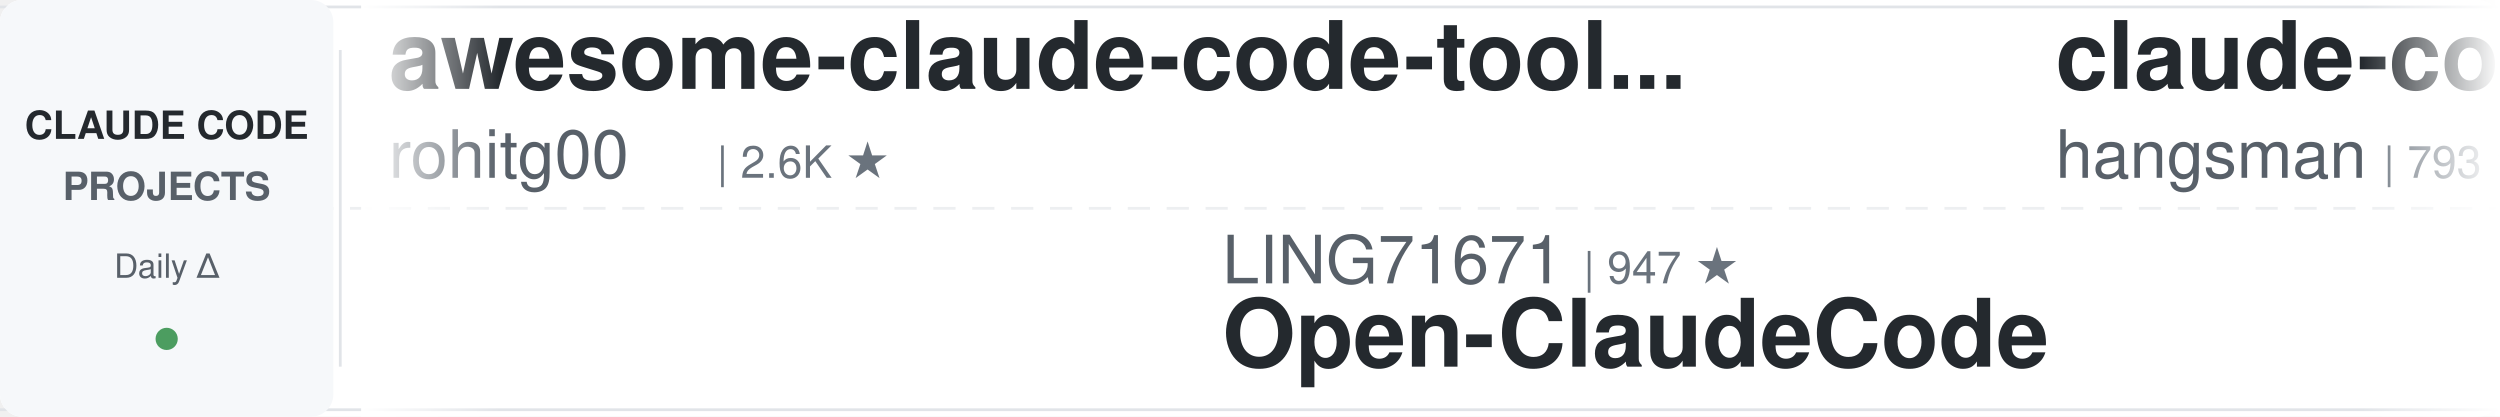
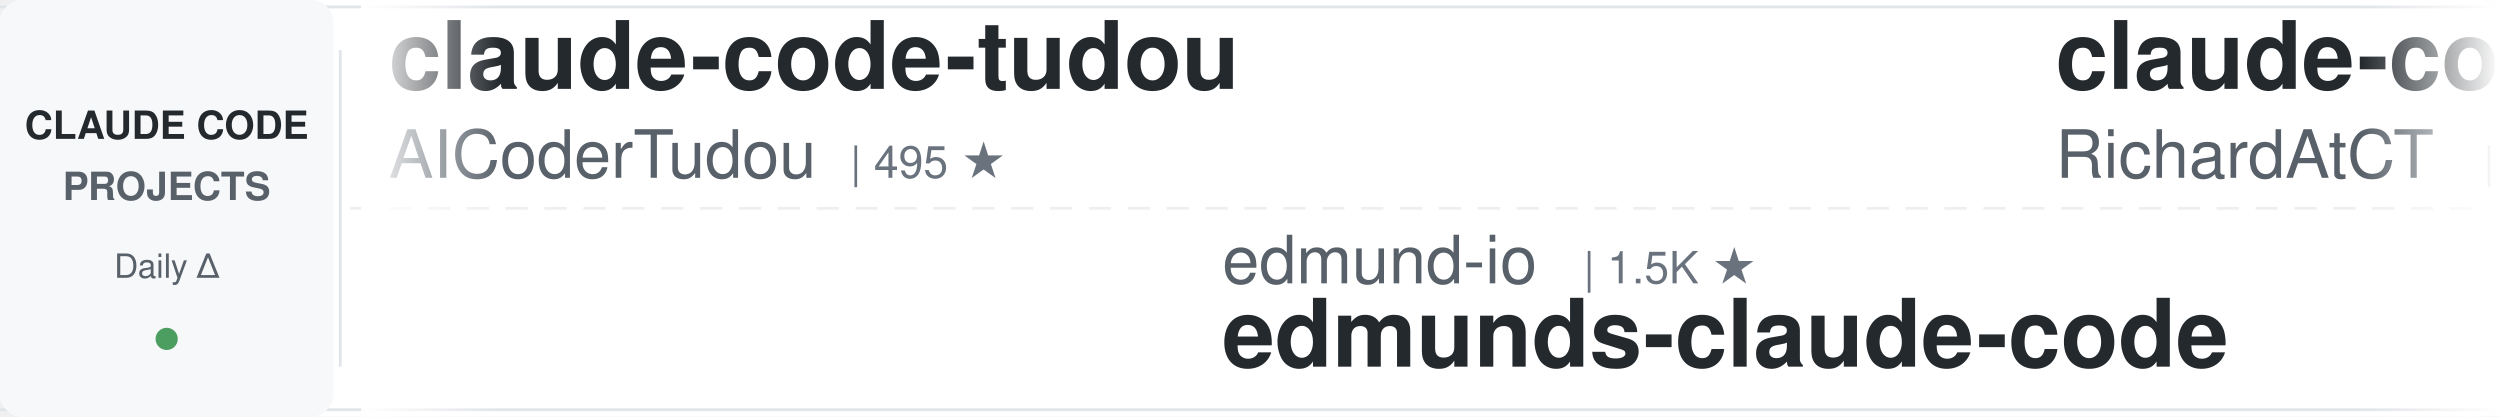
<svg xmlns="http://www.w3.org/2000/svg" width="900" height="150">
  <defs>
    <linearGradient id="leftFade" x1="0%" y1="0%" x2="100%" y2="0%">
      <stop offset="0%" style="stop-color:#ffffff;stop-opacity:1" />
      <stop offset="100%" style="stop-color:#ffffff;stop-opacity:0" />
    </linearGradient>
    <linearGradient id="rightFade" x1="0%" y1="0%" x2="100%" y2="0%">
      <stop offset="0%" style="stop-color:#ffffff;stop-opacity:0" />
      <stop offset="100%" style="stop-color:#ffffff;stop-opacity:1" />
    </linearGradient>
  </defs>
  <rect width="900" height="150" fill="#ffffff" rx="8" />
  <rect x="0" y="2" width="900" height="1" fill="#e1e4e8" />
  <rect x="0" y="147" width="900" height="1" fill="#e1e4e8" />
  <line x1="0" y1="75" x2="900" y2="75" stroke="#e1e4e8" stroke-width="1" stroke-dasharray="8 6" opacity="0.6" />
  <rect x="0" y="0" width="120" height="150" fill="#f6f8fa" rx="8" />
  <text x="60" y="50" font-family="-apple-system, BlinkMacSystemFont, 'Segoe UI', Helvetica, Arial, sans-serif" font-size="14" font-weight="600" fill="#24292e" text-anchor="middle">CLAUDE CODE</text>
  <text x="60" y="72" font-family="-apple-system, BlinkMacSystemFont, 'Segoe UI', Helvetica, Arial, sans-serif" font-size="14" font-weight="600" fill="#586069" text-anchor="middle">PROJECTS</text>
  <text x="60" y="100" font-family="-apple-system, BlinkMacSystemFont, 'Segoe UI', Helvetica, Arial, sans-serif" font-size="12" font-weight="500" fill="#586069" text-anchor="middle">Daily Δ</text>
  <circle cx="60" cy="122" r="4" fill="#22863a" opacity="0.8" />
  <rect x="122" y="18" width="1" height="114" fill="#e1e4e8" />
  <clipPath id="tickerClip">
    <rect x="130" y="0" width="770" height="150" />
  </clipPath>
  <g clip-path="url(#tickerClip)">
    <g id="tickerItems">
      <animateTransform attributeName="transform" attributeType="XML" type="translate" from="0 0" to="-3000 0" dur="54s" repeatCount="indefinite" />
      <g transform="translate(0, 0)">
-         <text x="140" y="32" font-family="-apple-system, BlinkMacSystemFont, 'Segoe UI', Helvetica, Arial, sans-serif" font-size="34" font-weight="600" fill="#24292e">awesome-claude-code-tool...</text>
-         <text x="140" y="64" font-family="-apple-system, BlinkMacSystemFont, 'Segoe UI', Helvetica, Arial, sans-serif" font-size="24" font-weight="400" fill="#586069">rohitg00</text>
-         <text x="258" y="64" font-family="-apple-system, BlinkMacSystemFont, 'Segoe UI', Helvetica, Arial, sans-serif" font-size="16" font-weight="500" fill="#6a737d">| 2.6K ★</text>
+         <text x="140" y="32" font-family="-apple-system, BlinkMacSystemFont, 'Segoe UI', Helvetica, Arial, sans-serif" font-size="34" font-weight="600" fill="#24292e">claude-code-tudou</text>
+         <text x="140" y="64" font-family="-apple-system, BlinkMacSystemFont, 'Segoe UI', Helvetica, Arial, sans-serif" font-size="24" font-weight="400" fill="#586069">AICoderTudou</text>
+         <text x="306" y="64" font-family="-apple-system, BlinkMacSystemFont, 'Segoe UI', Helvetica, Arial, sans-serif" font-size="16" font-weight="500" fill="#6a737d">| 495 ★</text>
      </g>
      <g transform="translate(300, 0)">
-         <text x="140" y="102" font-family="-apple-system, BlinkMacSystemFont, 'Segoe UI', Helvetica, Arial, sans-serif" font-size="24" font-weight="400" fill="#586069">LING71671</text>
-         <text x="270" y="102" font-family="-apple-system, BlinkMacSystemFont, 'Segoe UI', Helvetica, Arial, sans-serif" font-size="16" font-weight="500" fill="#6a737d">| 947 ★</text>
-         <text x="140" y="132" font-family="-apple-system, BlinkMacSystemFont, 'Segoe UI', Helvetica, Arial, sans-serif" font-size="34" font-weight="600" fill="#24292e">Open-ClaudeCode</text>
+         <text x="140" y="102" font-family="-apple-system, BlinkMacSystemFont, 'Segoe UI', Helvetica, Arial, sans-serif" font-size="24" font-weight="400" fill="#586069">edmund-io</text>
+         <text x="270" y="102" font-family="-apple-system, BlinkMacSystemFont, 'Segoe UI', Helvetica, Arial, sans-serif" font-size="16" font-weight="500" fill="#6a737d">| 1.5K ★</text>
+         <text x="140" y="132" font-family="-apple-system, BlinkMacSystemFont, 'Segoe UI', Helvetica, Arial, sans-serif" font-size="34" font-weight="600" fill="#24292e">edmunds-claude-code</text>
      </g>
      <g transform="translate(600, 0)">
-         <text x="140" y="32" font-family="-apple-system, BlinkMacSystemFont, 'Segoe UI', Helvetica, Arial, sans-serif" font-size="34" font-weight="600" fill="#24292e">claude-code-source</text>
-         <text x="140" y="64" font-family="-apple-system, BlinkMacSystemFont, 'Segoe UI', Helvetica, Arial, sans-serif" font-size="24" font-weight="400" fill="#586069">hangsman</text>
-         <text x="258" y="64" font-family="-apple-system, BlinkMacSystemFont, 'Segoe UI', Helvetica, Arial, sans-serif" font-size="16" font-weight="500" fill="#6a737d">| 793 ★</text>
+         <text x="140" y="32" font-family="-apple-system, BlinkMacSystemFont, 'Segoe UI', Helvetica, Arial, sans-serif" font-size="34" font-weight="600" fill="#24292e">claude-code-telegram</text>
+         <text x="140" y="64" font-family="-apple-system, BlinkMacSystemFont, 'Segoe UI', Helvetica, Arial, sans-serif" font-size="24" font-weight="400" fill="#586069">RichardAtCT</text>
+         <text x="294" y="64" font-family="-apple-system, BlinkMacSystemFont, 'Segoe UI', Helvetica, Arial, sans-serif" font-size="16" font-weight="500" fill="#6a737d">| 2.8K ★</text>
      </g>
      <g transform="translate(900, 0)">
-         <text x="140" y="102" font-family="-apple-system, BlinkMacSystemFont, 'Segoe UI', Helvetica, Arial, sans-serif" font-size="24" font-weight="400" fill="#586069">Maciek-roboblog</text>
-         <text x="342" y="102" font-family="-apple-system, BlinkMacSystemFont, 'Segoe UI', Helvetica, Arial, sans-serif" font-size="16" font-weight="500" fill="#6a737d">| 8.7K ★</text>
-         <text x="140" y="132" font-family="-apple-system, BlinkMacSystemFont, 'Segoe UI', Helvetica, Arial, sans-serif" font-size="34" font-weight="600" fill="#24292e">Claude-Code-Usage-Monito...</text>
+         <text x="140" y="102" font-family="-apple-system, BlinkMacSystemFont, 'Segoe UI', Helvetica, Arial, sans-serif" font-size="24" font-weight="400" fill="#586069">lorryjovens-hub</text>
+         <text x="342" y="102" font-family="-apple-system, BlinkMacSystemFont, 'Segoe UI', Helvetica, Arial, sans-serif" font-size="16" font-weight="500" fill="#6a737d">| 1.7K ★</text>
+         <text x="140" y="132" font-family="-apple-system, BlinkMacSystemFont, 'Segoe UI', Helvetica, Arial, sans-serif" font-size="34" font-weight="600" fill="#24292e">claude-code-rust</text>
      </g>
      <g transform="translate(1200, 0)">
-         <text x="140" y="32" font-family="-apple-system, BlinkMacSystemFont, 'Segoe UI', Helvetica, Arial, sans-serif" font-size="34" font-weight="600" fill="#24292e">claude-code-spec-workflo...</text>
-         <text x="140" y="64" font-family="-apple-system, BlinkMacSystemFont, 'Segoe UI', Helvetica, Arial, sans-serif" font-size="24" font-weight="400" fill="#586069">Pimzino</text>
-         <text x="246" y="64" font-family="-apple-system, BlinkMacSystemFont, 'Segoe UI', Helvetica, Arial, sans-serif" font-size="16" font-weight="500" fill="#6a737d">| 3.9K ★</text>
+         <text x="140" y="32" font-family="-apple-system, BlinkMacSystemFont, 'Segoe UI', Helvetica, Arial, sans-serif" font-size="34" font-weight="600" fill="#24292e">andrej-karpathy-skills</text>
+         <text x="140" y="64" font-family="-apple-system, BlinkMacSystemFont, 'Segoe UI', Helvetica, Arial, sans-serif" font-size="24" font-weight="400" fill="#586069">multica-ai</text>
+         <text x="282" y="64" font-family="-apple-system, BlinkMacSystemFont, 'Segoe UI', Helvetica, Arial, sans-serif" font-size="16" font-weight="500" fill="#6a737d">| 210.5K ★</text>
      </g>
      <g transform="translate(1500, 0)">
-         <text x="140" y="102" font-family="-apple-system, BlinkMacSystemFont, 'Segoe UI', Helvetica, Arial, sans-serif" font-size="24" font-weight="400" fill="#586069">anthropics</text>
-         <text x="282" y="102" font-family="-apple-system, BlinkMacSystemFont, 'Segoe UI', Helvetica, Arial, sans-serif" font-size="16" font-weight="500" fill="#6a737d">| 8.8K ★</text>
-         <text x="140" y="132" font-family="-apple-system, BlinkMacSystemFont, 'Segoe UI', Helvetica, Arial, sans-serif" font-size="34" font-weight="600" fill="#24292e">claude-code-action</text>
+         <text x="140" y="102" font-family="-apple-system, BlinkMacSystemFont, 'Segoe UI', Helvetica, Arial, sans-serif" font-size="24" font-weight="400" fill="#586069">Windy3f3f3f3f</text>
+         <text x="318" y="102" font-family="-apple-system, BlinkMacSystemFont, 'Segoe UI', Helvetica, Arial, sans-serif" font-size="16" font-weight="500" fill="#6a737d">| 2.6K ★</text>
+         <text x="140" y="132" font-family="-apple-system, BlinkMacSystemFont, 'Segoe UI', Helvetica, Arial, sans-serif" font-size="34" font-weight="600" fill="#24292e">claude-code-from-scratch</text>
      </g>
      <g transform="translate(1800, 0)">
-         <text x="140" y="32" font-family="-apple-system, BlinkMacSystemFont, 'Segoe UI', Helvetica, Arial, sans-serif" font-size="34" font-weight="600" fill="#24292e">skills</text>
-         <text x="140" y="64" font-family="-apple-system, BlinkMacSystemFont, 'Segoe UI', Helvetica, Arial, sans-serif" font-size="24" font-weight="400" fill="#586069">anthropics</text>
-         <text x="282" y="64" font-family="-apple-system, BlinkMacSystemFont, 'Segoe UI', Helvetica, Arial, sans-serif" font-size="16" font-weight="500" fill="#6a737d">| 174.7K ★</text>
+         <text x="140" y="32" font-family="-apple-system, BlinkMacSystemFont, 'Segoe UI', Helvetica, Arial, sans-serif" font-size="34" font-weight="600" fill="#24292e">claude-code-cli</text>
+         <text x="140" y="64" font-family="-apple-system, BlinkMacSystemFont, 'Segoe UI', Helvetica, Arial, sans-serif" font-size="24" font-weight="400" fill="#586069">huangserva</text>
+         <text x="282" y="64" font-family="-apple-system, BlinkMacSystemFont, 'Segoe UI', Helvetica, Arial, sans-serif" font-size="16" font-weight="500" fill="#6a737d">| 627 ★</text>
      </g>
      <g transform="translate(2100, 0)">
-         <text x="140" y="102" font-family="-apple-system, BlinkMacSystemFont, 'Segoe UI', Helvetica, Arial, sans-serif" font-size="24" font-weight="400" fill="#586069">davila7</text>
-         <text x="246" y="102" font-family="-apple-system, BlinkMacSystemFont, 'Segoe UI', Helvetica, Arial, sans-serif" font-size="16" font-weight="500" fill="#6a737d">| 30.5K ★</text>
-         <text x="140" y="132" font-family="-apple-system, BlinkMacSystemFont, 'Segoe UI', Helvetica, Arial, sans-serif" font-size="34" font-weight="600" fill="#24292e">claude-code-templates</text>
+         <text x="140" y="102" font-family="-apple-system, BlinkMacSystemFont, 'Segoe UI', Helvetica, Arial, sans-serif" font-size="24" font-weight="400" fill="#586069">Yeachan-Heo</text>
+         <text x="294" y="102" font-family="-apple-system, BlinkMacSystemFont, 'Segoe UI', Helvetica, Arial, sans-serif" font-size="16" font-weight="500" fill="#6a737d">| 39.0K ★</text>
+         <text x="140" y="132" font-family="-apple-system, BlinkMacSystemFont, 'Segoe UI', Helvetica, Arial, sans-serif" font-size="34" font-weight="600" fill="#24292e">oh-my-claudecode</text>
      </g>
      <g transform="translate(2400, 0)">
-         <text x="140" y="32" font-family="-apple-system, BlinkMacSystemFont, 'Segoe UI', Helvetica, Arial, sans-serif" font-size="34" font-weight="600" fill="#24292e">Claude-Code-Game-Studios</text>
-         <text x="140" y="64" font-family="-apple-system, BlinkMacSystemFont, 'Segoe UI', Helvetica, Arial, sans-serif" font-size="24" font-weight="400" fill="#586069">Donchitos</text>
-         <text x="270" y="64" font-family="-apple-system, BlinkMacSystemFont, 'Segoe UI', Helvetica, Arial, sans-serif" font-size="16" font-weight="500" fill="#6a737d">| 24.8K ★</text>
+         <text x="140" y="32" font-family="-apple-system, BlinkMacSystemFont, 'Segoe UI', Helvetica, Arial, sans-serif" font-size="34" font-weight="600" fill="#24292e">sc-claude-code-files</text>
+         <text x="140" y="64" font-family="-apple-system, BlinkMacSystemFont, 'Segoe UI', Helvetica, Arial, sans-serif" font-size="24" font-weight="400" fill="#586069">https-deeplearning-ai</text>
+         <text x="414" y="64" font-family="-apple-system, BlinkMacSystemFont, 'Segoe UI', Helvetica, Arial, sans-serif" font-size="16" font-weight="500" fill="#6a737d">| 545 ★</text>
      </g>
      <g transform="translate(2700, 0)">
-         <text x="140" y="102" font-family="-apple-system, BlinkMacSystemFont, 'Segoe UI', Helvetica, Arial, sans-serif" font-size="24" font-weight="400" fill="#586069">VoltAgent</text>
-         <text x="270" y="102" font-family="-apple-system, BlinkMacSystemFont, 'Segoe UI', Helvetica, Arial, sans-serif" font-size="16" font-weight="500" fill="#6a737d">| 24.9K ★</text>
-         <text x="140" y="132" font-family="-apple-system, BlinkMacSystemFont, 'Segoe UI', Helvetica, Arial, sans-serif" font-size="34" font-weight="600" fill="#24292e">awesome-claude-code-suba...</text>
+         <text x="140" y="102" font-family="-apple-system, BlinkMacSystemFont, 'Segoe UI', Helvetica, Arial, sans-serif" font-size="24" font-weight="400" fill="#586069">jqueryscript</text>
+         <text x="306" y="102" font-family="-apple-system, BlinkMacSystemFont, 'Segoe UI', Helvetica, Arial, sans-serif" font-size="16" font-weight="500" fill="#6a737d">| 508 ★</text>
+         <text x="140" y="132" font-family="-apple-system, BlinkMacSystemFont, 'Segoe UI', Helvetica, Arial, sans-serif" font-size="34" font-weight="600" fill="#24292e">awesome-claude-code</text>
      </g>
      <g transform="translate(3000, 0)">
-         <text x="140" y="32" font-family="-apple-system, BlinkMacSystemFont, 'Segoe UI', Helvetica, Arial, sans-serif" font-size="34" font-weight="600" fill="#24292e">awesome-claude-code-tool...</text>
-         <text x="140" y="64" font-family="-apple-system, BlinkMacSystemFont, 'Segoe UI', Helvetica, Arial, sans-serif" font-size="24" font-weight="400" fill="#586069">rohitg00</text>
-         <text x="258" y="64" font-family="-apple-system, BlinkMacSystemFont, 'Segoe UI', Helvetica, Arial, sans-serif" font-size="16" font-weight="500" fill="#6a737d">| 2.6K ★</text>
+         <text x="140" y="32" font-family="-apple-system, BlinkMacSystemFont, 'Segoe UI', Helvetica, Arial, sans-serif" font-size="34" font-weight="600" fill="#24292e">claude-code-tudou</text>
+         <text x="140" y="64" font-family="-apple-system, BlinkMacSystemFont, 'Segoe UI', Helvetica, Arial, sans-serif" font-size="24" font-weight="400" fill="#586069">AICoderTudou</text>
+         <text x="306" y="64" font-family="-apple-system, BlinkMacSystemFont, 'Segoe UI', Helvetica, Arial, sans-serif" font-size="16" font-weight="500" fill="#6a737d">| 495 ★</text>
      </g>
      <g transform="translate(3300, 0)">
-         <text x="140" y="102" font-family="-apple-system, BlinkMacSystemFont, 'Segoe UI', Helvetica, Arial, sans-serif" font-size="24" font-weight="400" fill="#586069">LING71671</text>
-         <text x="270" y="102" font-family="-apple-system, BlinkMacSystemFont, 'Segoe UI', Helvetica, Arial, sans-serif" font-size="16" font-weight="500" fill="#6a737d">| 947 ★</text>
-         <text x="140" y="132" font-family="-apple-system, BlinkMacSystemFont, 'Segoe UI', Helvetica, Arial, sans-serif" font-size="34" font-weight="600" fill="#24292e">Open-ClaudeCode</text>
+         <text x="140" y="102" font-family="-apple-system, BlinkMacSystemFont, 'Segoe UI', Helvetica, Arial, sans-serif" font-size="24" font-weight="400" fill="#586069">edmund-io</text>
+         <text x="270" y="102" font-family="-apple-system, BlinkMacSystemFont, 'Segoe UI', Helvetica, Arial, sans-serif" font-size="16" font-weight="500" fill="#6a737d">| 1.5K ★</text>
+         <text x="140" y="132" font-family="-apple-system, BlinkMacSystemFont, 'Segoe UI', Helvetica, Arial, sans-serif" font-size="34" font-weight="600" fill="#24292e">edmunds-claude-code</text>
      </g>
      <g transform="translate(3600, 0)">
-         <text x="140" y="32" font-family="-apple-system, BlinkMacSystemFont, 'Segoe UI', Helvetica, Arial, sans-serif" font-size="34" font-weight="600" fill="#24292e">claude-code-source</text>
-         <text x="140" y="64" font-family="-apple-system, BlinkMacSystemFont, 'Segoe UI', Helvetica, Arial, sans-serif" font-size="24" font-weight="400" fill="#586069">hangsman</text>
-         <text x="258" y="64" font-family="-apple-system, BlinkMacSystemFont, 'Segoe UI', Helvetica, Arial, sans-serif" font-size="16" font-weight="500" fill="#6a737d">| 793 ★</text>
+         <text x="140" y="32" font-family="-apple-system, BlinkMacSystemFont, 'Segoe UI', Helvetica, Arial, sans-serif" font-size="34" font-weight="600" fill="#24292e">claude-code-telegram</text>
+         <text x="140" y="64" font-family="-apple-system, BlinkMacSystemFont, 'Segoe UI', Helvetica, Arial, sans-serif" font-size="24" font-weight="400" fill="#586069">RichardAtCT</text>
+         <text x="294" y="64" font-family="-apple-system, BlinkMacSystemFont, 'Segoe UI', Helvetica, Arial, sans-serif" font-size="16" font-weight="500" fill="#6a737d">| 2.8K ★</text>
      </g>
      <g transform="translate(3900, 0)">
-         <text x="140" y="102" font-family="-apple-system, BlinkMacSystemFont, 'Segoe UI', Helvetica, Arial, sans-serif" font-size="24" font-weight="400" fill="#586069">Maciek-roboblog</text>
-         <text x="342" y="102" font-family="-apple-system, BlinkMacSystemFont, 'Segoe UI', Helvetica, Arial, sans-serif" font-size="16" font-weight="500" fill="#6a737d">| 8.7K ★</text>
-         <text x="140" y="132" font-family="-apple-system, BlinkMacSystemFont, 'Segoe UI', Helvetica, Arial, sans-serif" font-size="34" font-weight="600" fill="#24292e">Claude-Code-Usage-Monito...</text>
+         <text x="140" y="102" font-family="-apple-system, BlinkMacSystemFont, 'Segoe UI', Helvetica, Arial, sans-serif" font-size="24" font-weight="400" fill="#586069">lorryjovens-hub</text>
+         <text x="342" y="102" font-family="-apple-system, BlinkMacSystemFont, 'Segoe UI', Helvetica, Arial, sans-serif" font-size="16" font-weight="500" fill="#6a737d">| 1.7K ★</text>
+         <text x="140" y="132" font-family="-apple-system, BlinkMacSystemFont, 'Segoe UI', Helvetica, Arial, sans-serif" font-size="34" font-weight="600" fill="#24292e">claude-code-rust</text>
      </g>
    </g>
  </g>
  <rect x="130" y="0" width="50" height="150" fill="url(#leftFade)" />
  <rect x="850" y="0" width="50" height="150" fill="url(#rightFade)" />
</svg>
